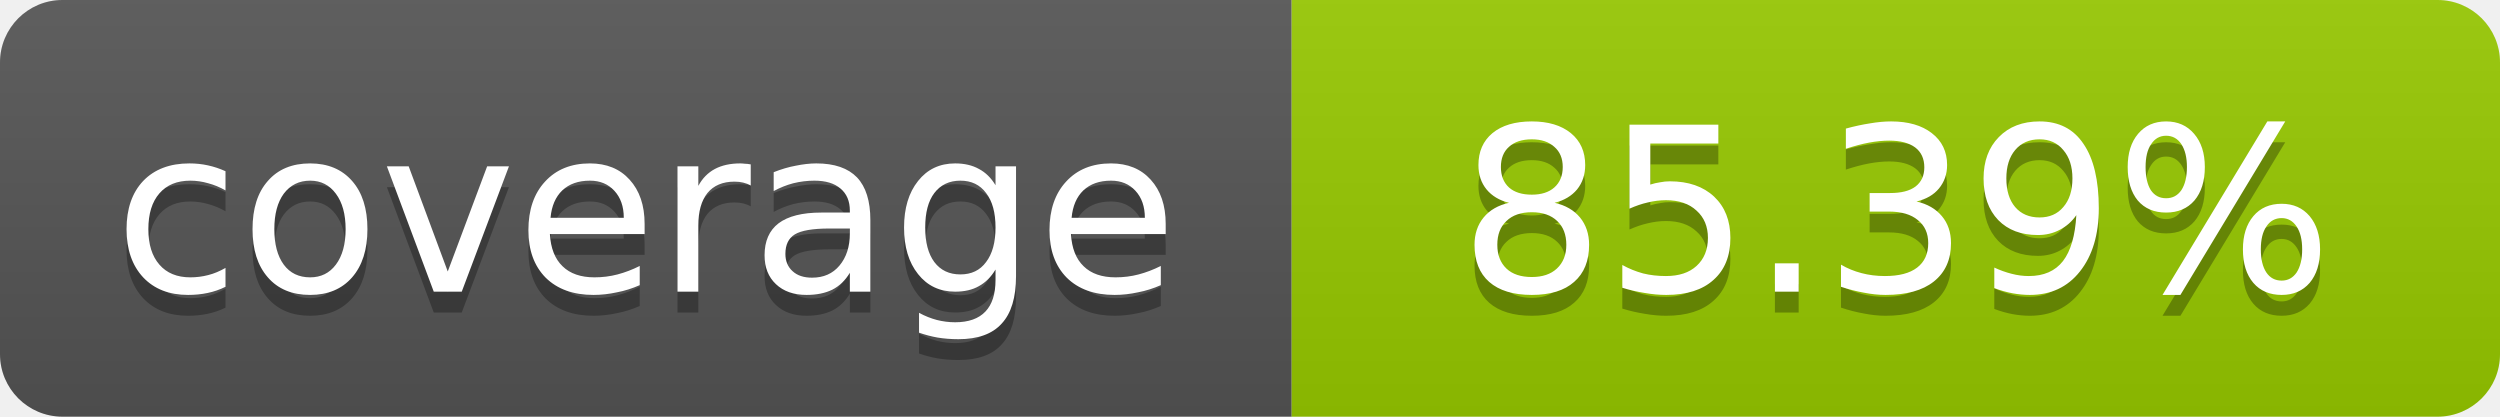
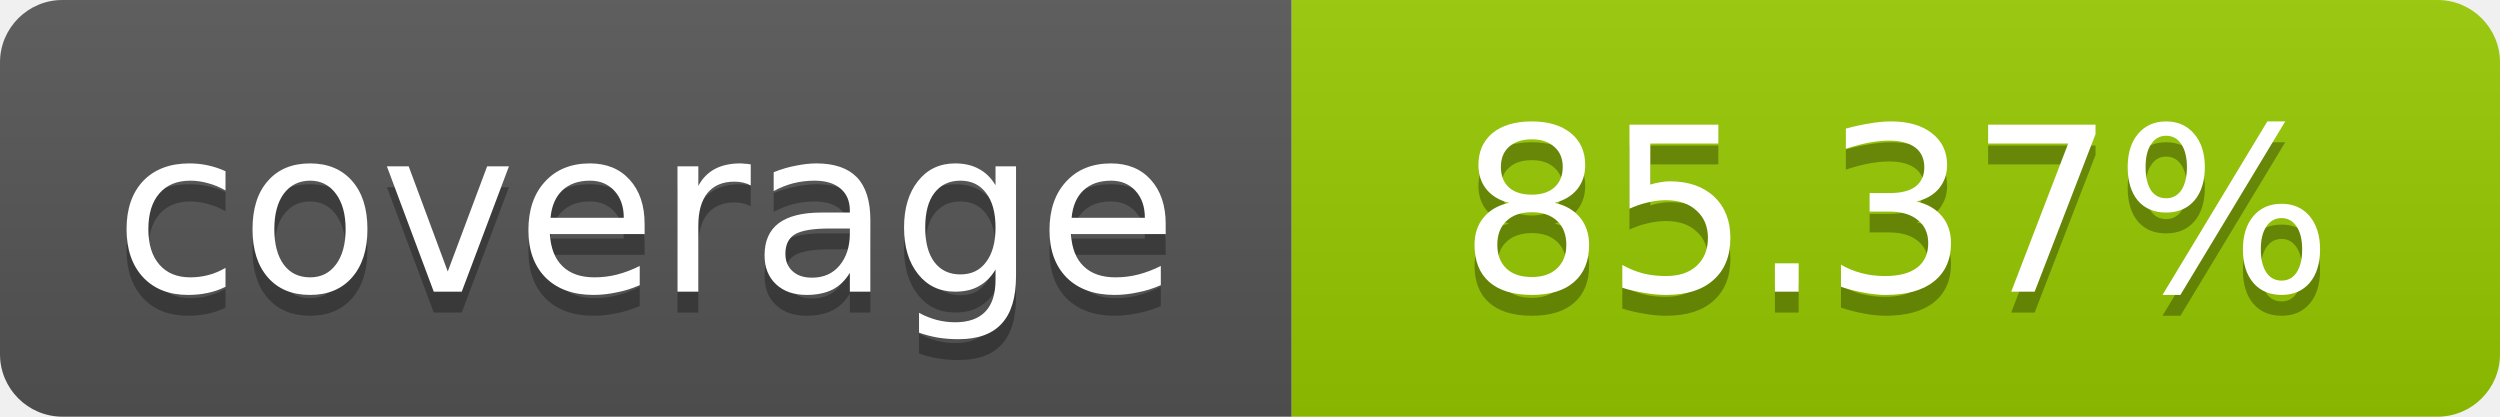
- <svg xmlns="http://www.w3.org/2000/svg" width="120" height="20" role="img" aria-label="coverage: 85.39%">
+ <svg xmlns="http://www.w3.org/2000/svg" width="120" height="20" role="img" aria-label="coverage: 85.37%">
  <linearGradient id="s" x2="0" y2="100%">
    <stop offset="0" stop-color="#bbb" stop-opacity=".1" />
    <stop offset="1" stop-opacity=".1" />
  </linearGradient>
  <clipPath id="r">
    <rect width="120" height="20" rx="3" fill="#fff" />
  </clipPath>
  <g clip-path="url(#r)">
    <rect width="62" height="20" fill="#555" />
    <rect x="62" width="58" height="20" fill="#97CA00" />
    <rect width="120" height="20" fill="url(#s)" />
  </g>
  <g fill="#fff" text-anchor="middle" font-family="Verdana,Geneva,DejaVu Sans,sans-serif" font-size="11">
    <text x="31" y="15" fill="#010101" fill-opacity=".3">coverage</text>
    <text x="31" y="14">coverage</text>
-     <text x="91" y="15" fill="#010101" fill-opacity=".3">85.39%</text>
-     <text x="91" y="14">85.39%</text>
+     <text x="91" y="15" fill="#010101" fill-opacity=".3">85.37%</text>
+     <text x="91" y="14">85.37%</text>
  </g>
</svg>
